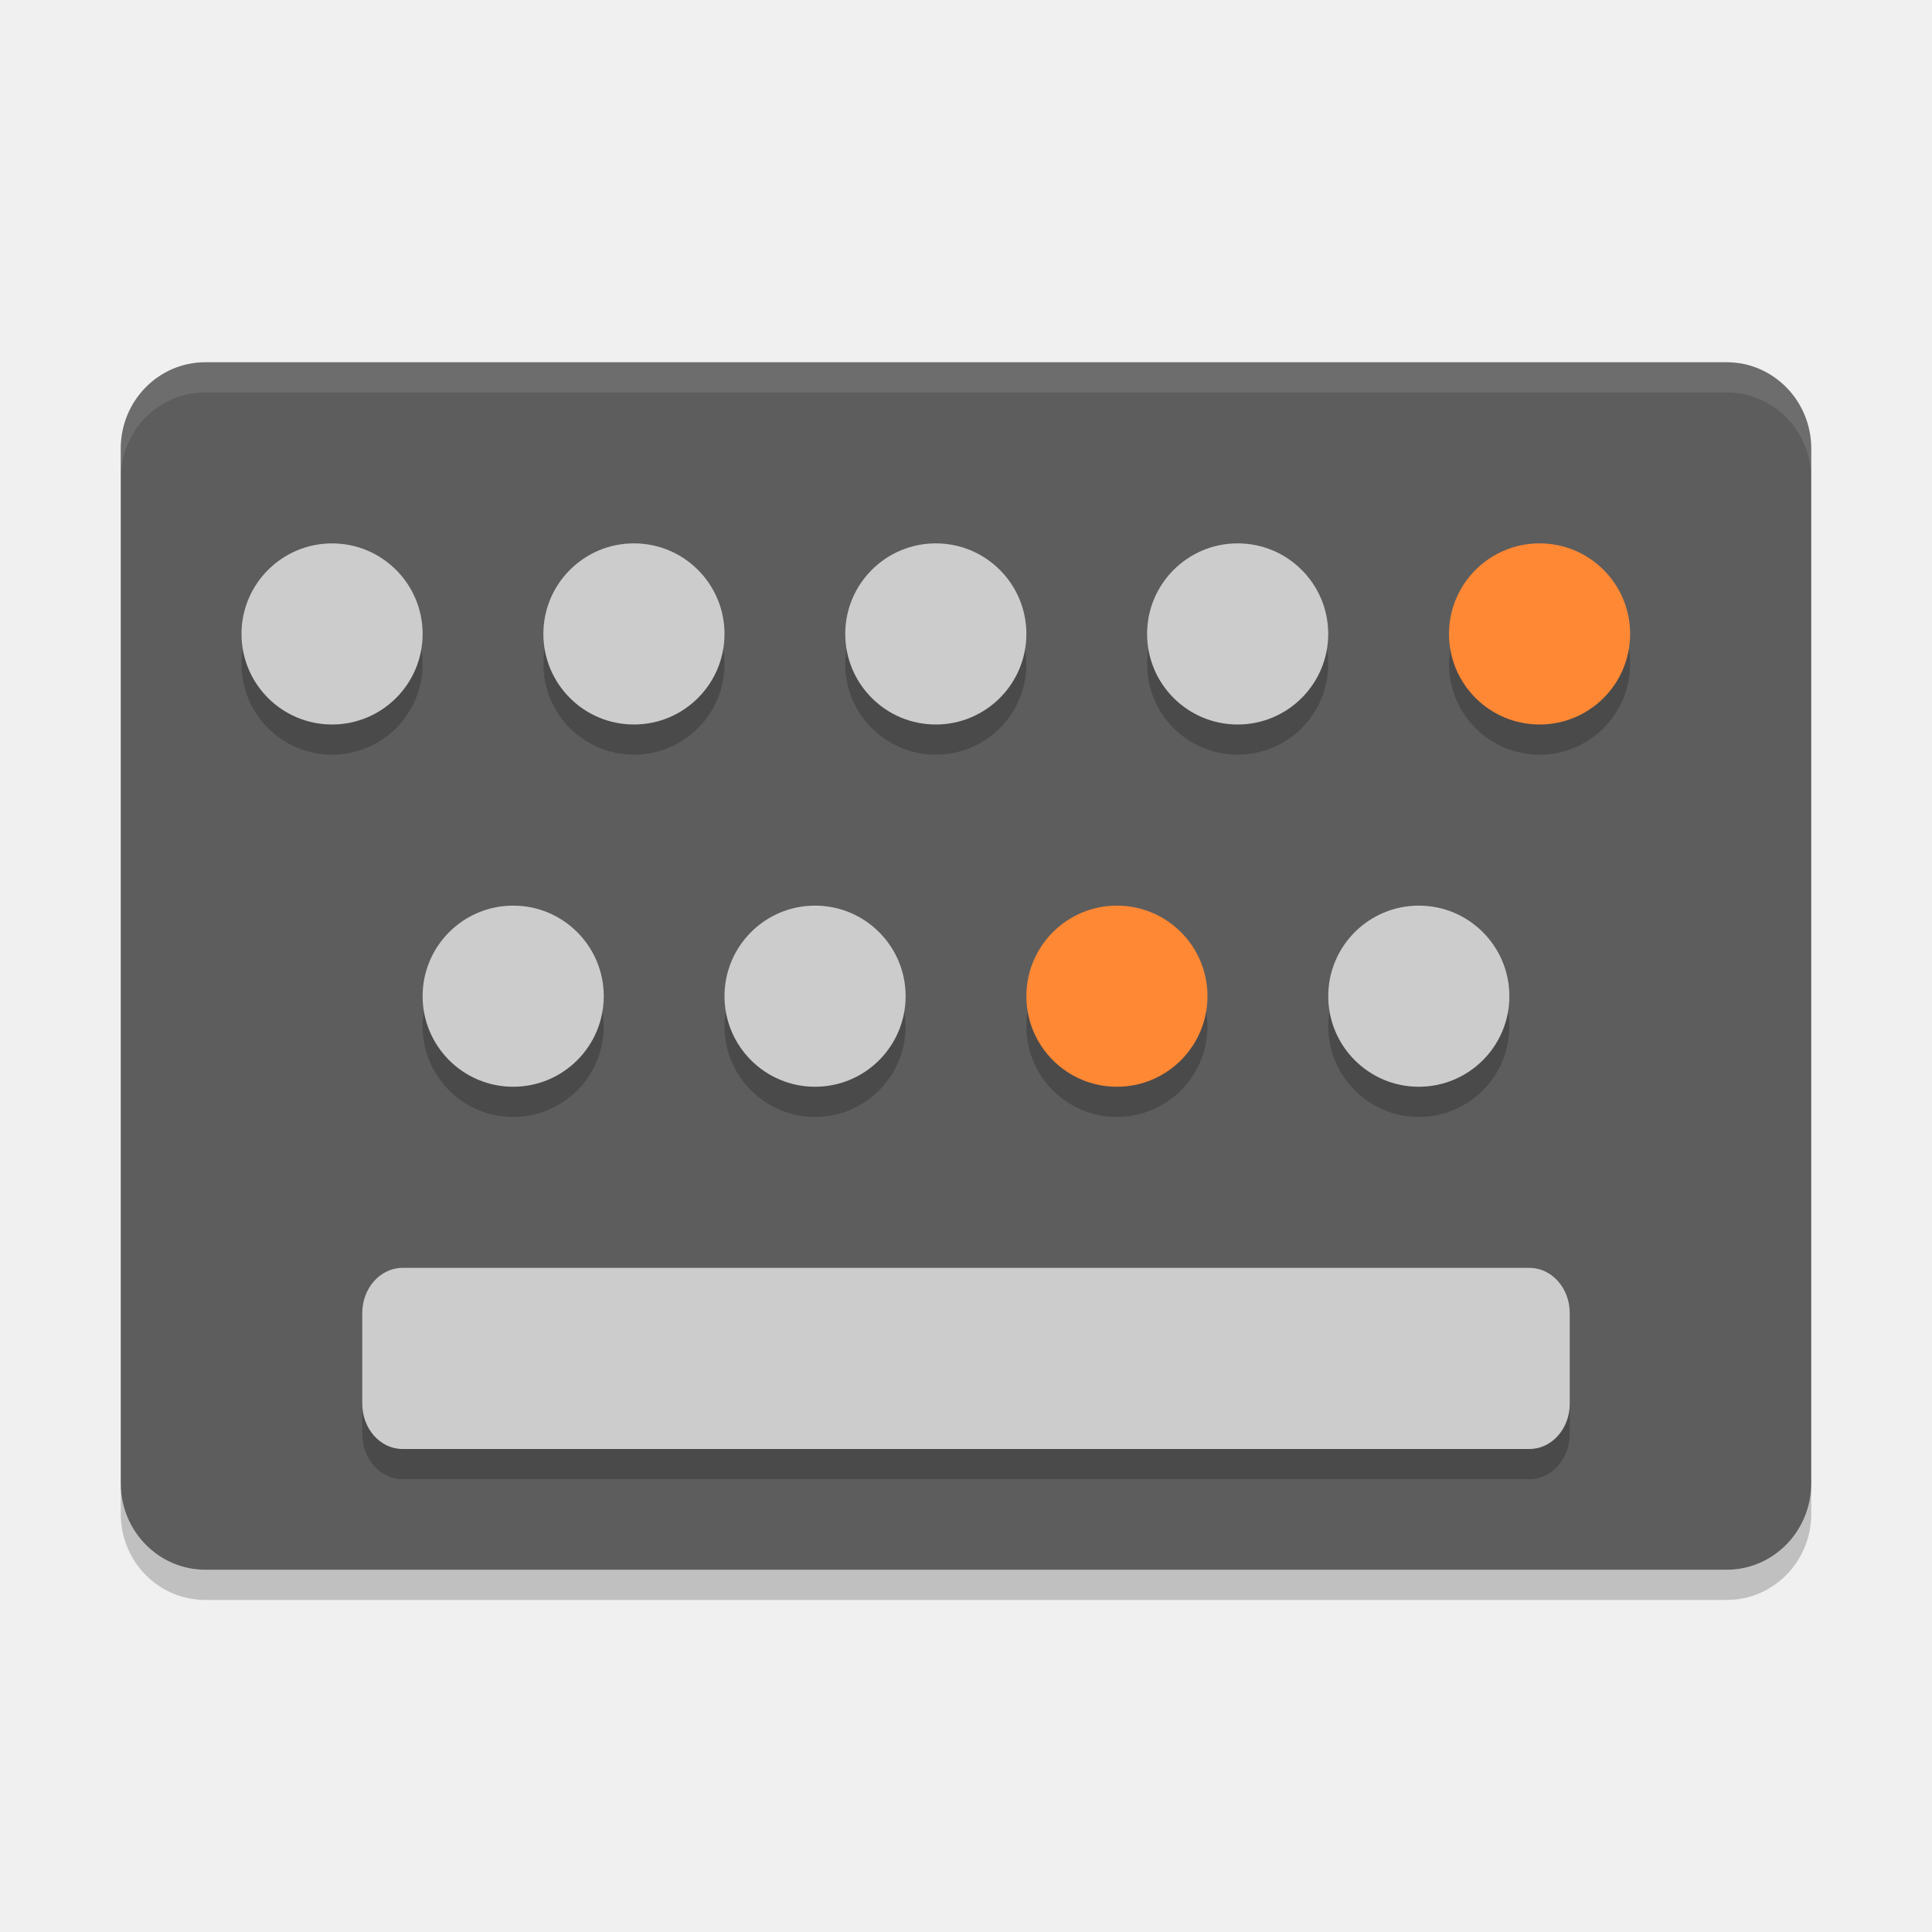
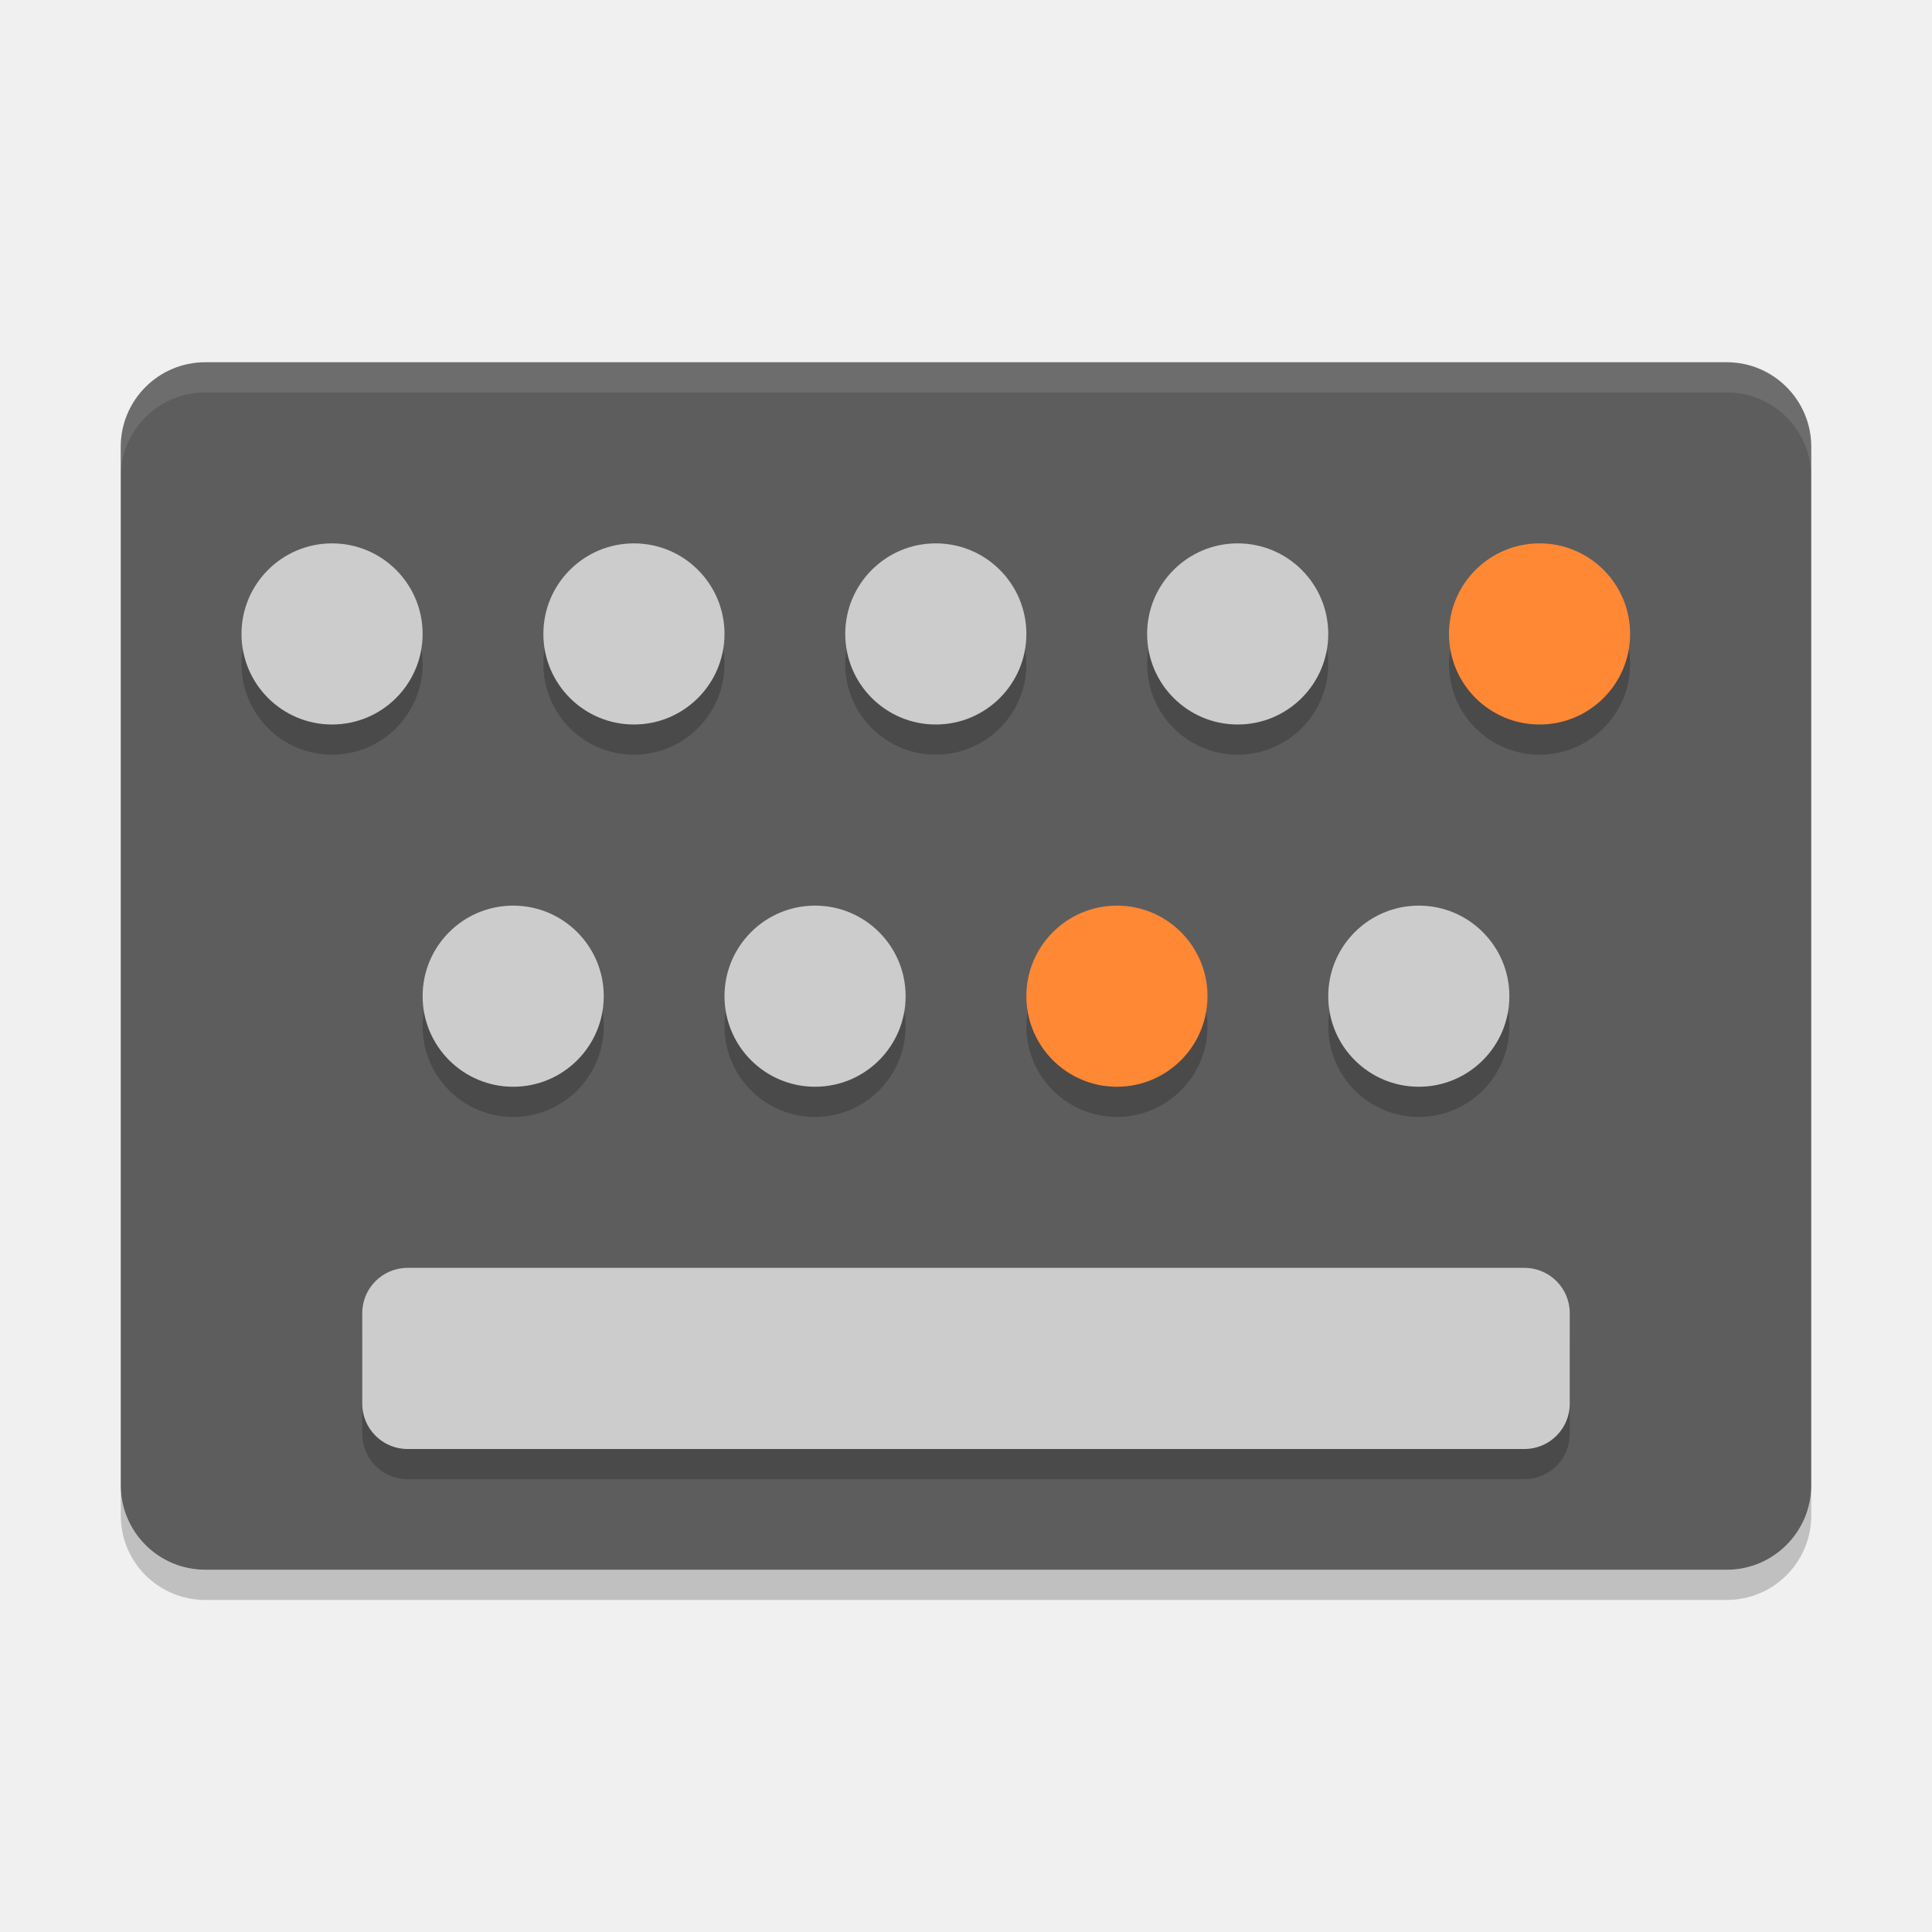
<svg xmlns="http://www.w3.org/2000/svg" height="64" width="64" version="1">
-   <rect ry="2.8" rx="2.858" transform="matrix(0,-1,-1,0,0,0)" height="56" width="40" y="-60" x="-52" style="fill:#5d5d5d" />
-   <rect rx="1.334" ry="1.5" height="6" width="40" y="43" x="12" style="opacity:0.2" />
-   <rect rx="1.334" ry="1.5" height="6" width="40" y="42" x="12" style="fill:#cccccc" />
-   <path d="m 43.999,22 a 3,3 0 0 1 -3,3 3,3 0 0 1 -3,-3 3,3 0 0 1 3,-3 3,3 0 0 1 3,3 z" style="opacity:0.2" />
-   <path d="M 14,22 A 3,3 0 0 1 11,25 3,3 0 0 1 8,22 3,3 0 0 1 11,19 a 3,3 0 0 1 3,3 z" style="opacity:0.2" />
-   <path d="m 24,22 a 3,3 0 0 1 -3,3 3,3 0 0 1 -3,-3 3,3 0 0 1 3,-3 3,3 0 0 1 3,3 z" style="opacity:0.2" />
-   <path d="m 34,22 a 3,3 0 0 1 -3,3 3,3 0 0 1 -3,-3 3,3 0 0 1 3,-3 3,3 0 0 1 3,3 z" style="opacity:0.2" />
-   <path d="M 54,22 A 3,3 0 0 1 51,25 3,3 0 0 1 48,22 a 3,3 0 0 1 3,-3 3,3 0 0 1 3,3 z" style="opacity:0.2" />
-   <path d="M 50,34 A 3,3 0 0 1 47,37 3,3 0 0 1 44,34 a 3,3 0 0 1 3,-3 3,3 0 0 1 3,3 z" style="opacity:0.2" />
-   <path d="m 20,34 a 3,3 0 0 1 -3,3 3,3 0 0 1 -3,-3 3,3 0 0 1 3,-3 3,3 0 0 1 3,3 z" style="opacity:0.2" />
-   <path d="m 30,34 a 3,3 0 0 1 -3,3 3,3 0 0 1 -3,-3 3,3 0 0 1 3,-3 3,3 0 0 1 3,3 z" style="opacity:0.2" />
-   <path d="m 39.999,34 a 3,3 0 0 1 -3,3 3,3 0 0 1 -3,-3 3,3 0 0 1 3,-3 3,3 0 0 1 3,3 z" style="opacity:0.2" />
-   <path d="m 43.999,21 a 3,3 0 0 1 -3,3 3,3 0 0 1 -3,-3 3,3 0 0 1 3,-3 3,3 0 0 1 3,3 z" style="fill:#cccccc" />
-   <path d="M 14,21 A 3,3 0 0 1 11,24 3,3 0 0 1 8,21 3,3 0 0 1 11,18.001 a 3,3 0 0 1 3,3 z" style="fill:#cccccc" />
-   <path d="m 24,21 a 3,3 0 0 1 -3,3 3,3 0 0 1 -3,-3 3,3 0 0 1 3,-3 3,3 0 0 1 3,3 z" style="fill:#cccccc" />
-   <path d="m 34,21 a 3,3 0 0 1 -3,3 3,3 0 0 1 -3,-3 3,3 0 0 1 3,-3 3,3 0 0 1 3,3 z" style="fill:#cccccc" />
-   <path d="M 54,21 A 3,3 0 0 1 51,24 3,3 0 0 1 48,21 a 3,3 0 0 1 3,-3 3,3 0 0 1 3,3 z" style="fill:#ff8834" />
-   <path d="M 50,33 A 3,3 0 0 1 47,36 3,3 0 0 1 44,33 3,3 0 0 1 47,30 3,3 0 0 1 50,33 Z" style="fill:#cccccc" />
-   <path d="M 20,33 A 3,3 0 0 1 17,36 3,3 0 0 1 14,33 3,3 0 0 1 17,30 3,3 0 0 1 20,33 Z" style="fill:#cccccc" />
-   <path d="M 30,33 A 3,3 0 0 1 27,36 3,3 0 0 1 24,33 3,3 0 0 1 27,30 3,3 0 0 1 30,33 Z" style="fill:#cccccc" />
-   <path d="M 39.999,33 A 3,3 0 0 1 37,36 3,3 0 0 1 34,33 3,3 0 0 1 37,30 3,3 0 0 1 39.999,33 Z" style="fill:#ff8834" />
-   <path style="opacity:0.1;fill:#ffffff" d="M 6.801 12 C 5.25 12 4 13.273 4 14.855 L 4 15.855 C 4 14.273 5.25 13 6.801 13 L 57.199 13 C 58.749 13 60 14.273 60 15.855 L 60 14.855 C 60 13.273 58.749 12 57.199 12 L 6.801 12 z" />
-   <path style="opacity:0.2" d="M 4 49.145 L 4 50.145 C 4 51.729 5.25 53 6.801 53 L 57.199 53 C 58.749 53 60 51.729 60 50.145 L 60 49.145 C 60 50.729 58.749 52 57.199 52 L 6.801 52 C 5.25 52 4 50.729 4 49.145 z" />
+   <rect style="fill:#5d5d5d" rx="2.8" ry="2.8" height="40" width="56" y="12" x="4" />
+   <circle r="3" style="opacity:.2" cx="11" cy="22" />
+   <circle r="3" style="opacity:.2" cx="21" cy="22" />
+   <circle r="3" style="opacity:.2" cx="31" cy="22" />
+   <circle r="3" style="opacity:.2" cx="41" cy="22" />
+   <circle r="3" style="opacity:.2" cx="51" cy="22" />
+   <circle r="3" style="opacity:.2" cx="17" cy="34" />
+   <circle r="3" style="opacity:.2" cx="27" cy="34" />
+   <circle r="3" style="opacity:.2" cx="37" cy="34" />
+   <circle r="3" style="opacity:.2" cx="47" cy="34" />
+   <rect style="opacity:.2" rx="1.5" ry="1.5" height="6" width="40" y="43" x="12" />
+   <circle r="3" style="fill:#cccccc" cx="11" cy="21" />
+   <circle r="3" style="fill:#cccccc" cx="21" cy="21" />
+   <circle r="3" style="fill:#cccccc" cx="31" cy="21" />
+   <circle r="3" style="fill:#cccccc" cx="41" cy="21" />
+   <circle r="3" style="fill:#ff8834" cx="51" cy="21" />
+   <circle r="3" style="fill:#cccccc" cx="17" cy="33" />
+   <circle r="3" style="fill:#cccccc" cx="27" cy="33" />
+   <circle r="3" style="fill:#ff8834" cx="37" cy="33" />
+   <circle r="3" style="fill:#cccccc" cx="47" cy="33" />
+   <rect style="fill:#cccccc" rx="1.5" ry="1.5" height="6" width="40" y="42" x="12" />
+   <path style="opacity:.1;fill:#ffffff" d="m6.801 12c-1.551 0-2.801 1.25-2.801 2.801v1c0-1.551 1.25-2.801 2.801-2.801h50.398c1.551 0 2.801 1.25 2.801 2.801v-1c0-1.551-1.25-2.801-2.801-2.801h-50.398z" />
+   <path style="opacity:.2" d="m4 49.199v1c0 1.551 1.25 2.801 2.801 2.801h50.398c1.551 0 2.801-1.25 2.801-2.801v-1c0 1.551-1.25 2.801-2.801 2.801h-50.398c-1.551 0-2.801-1.25-2.801-2.801z" />
</svg>
